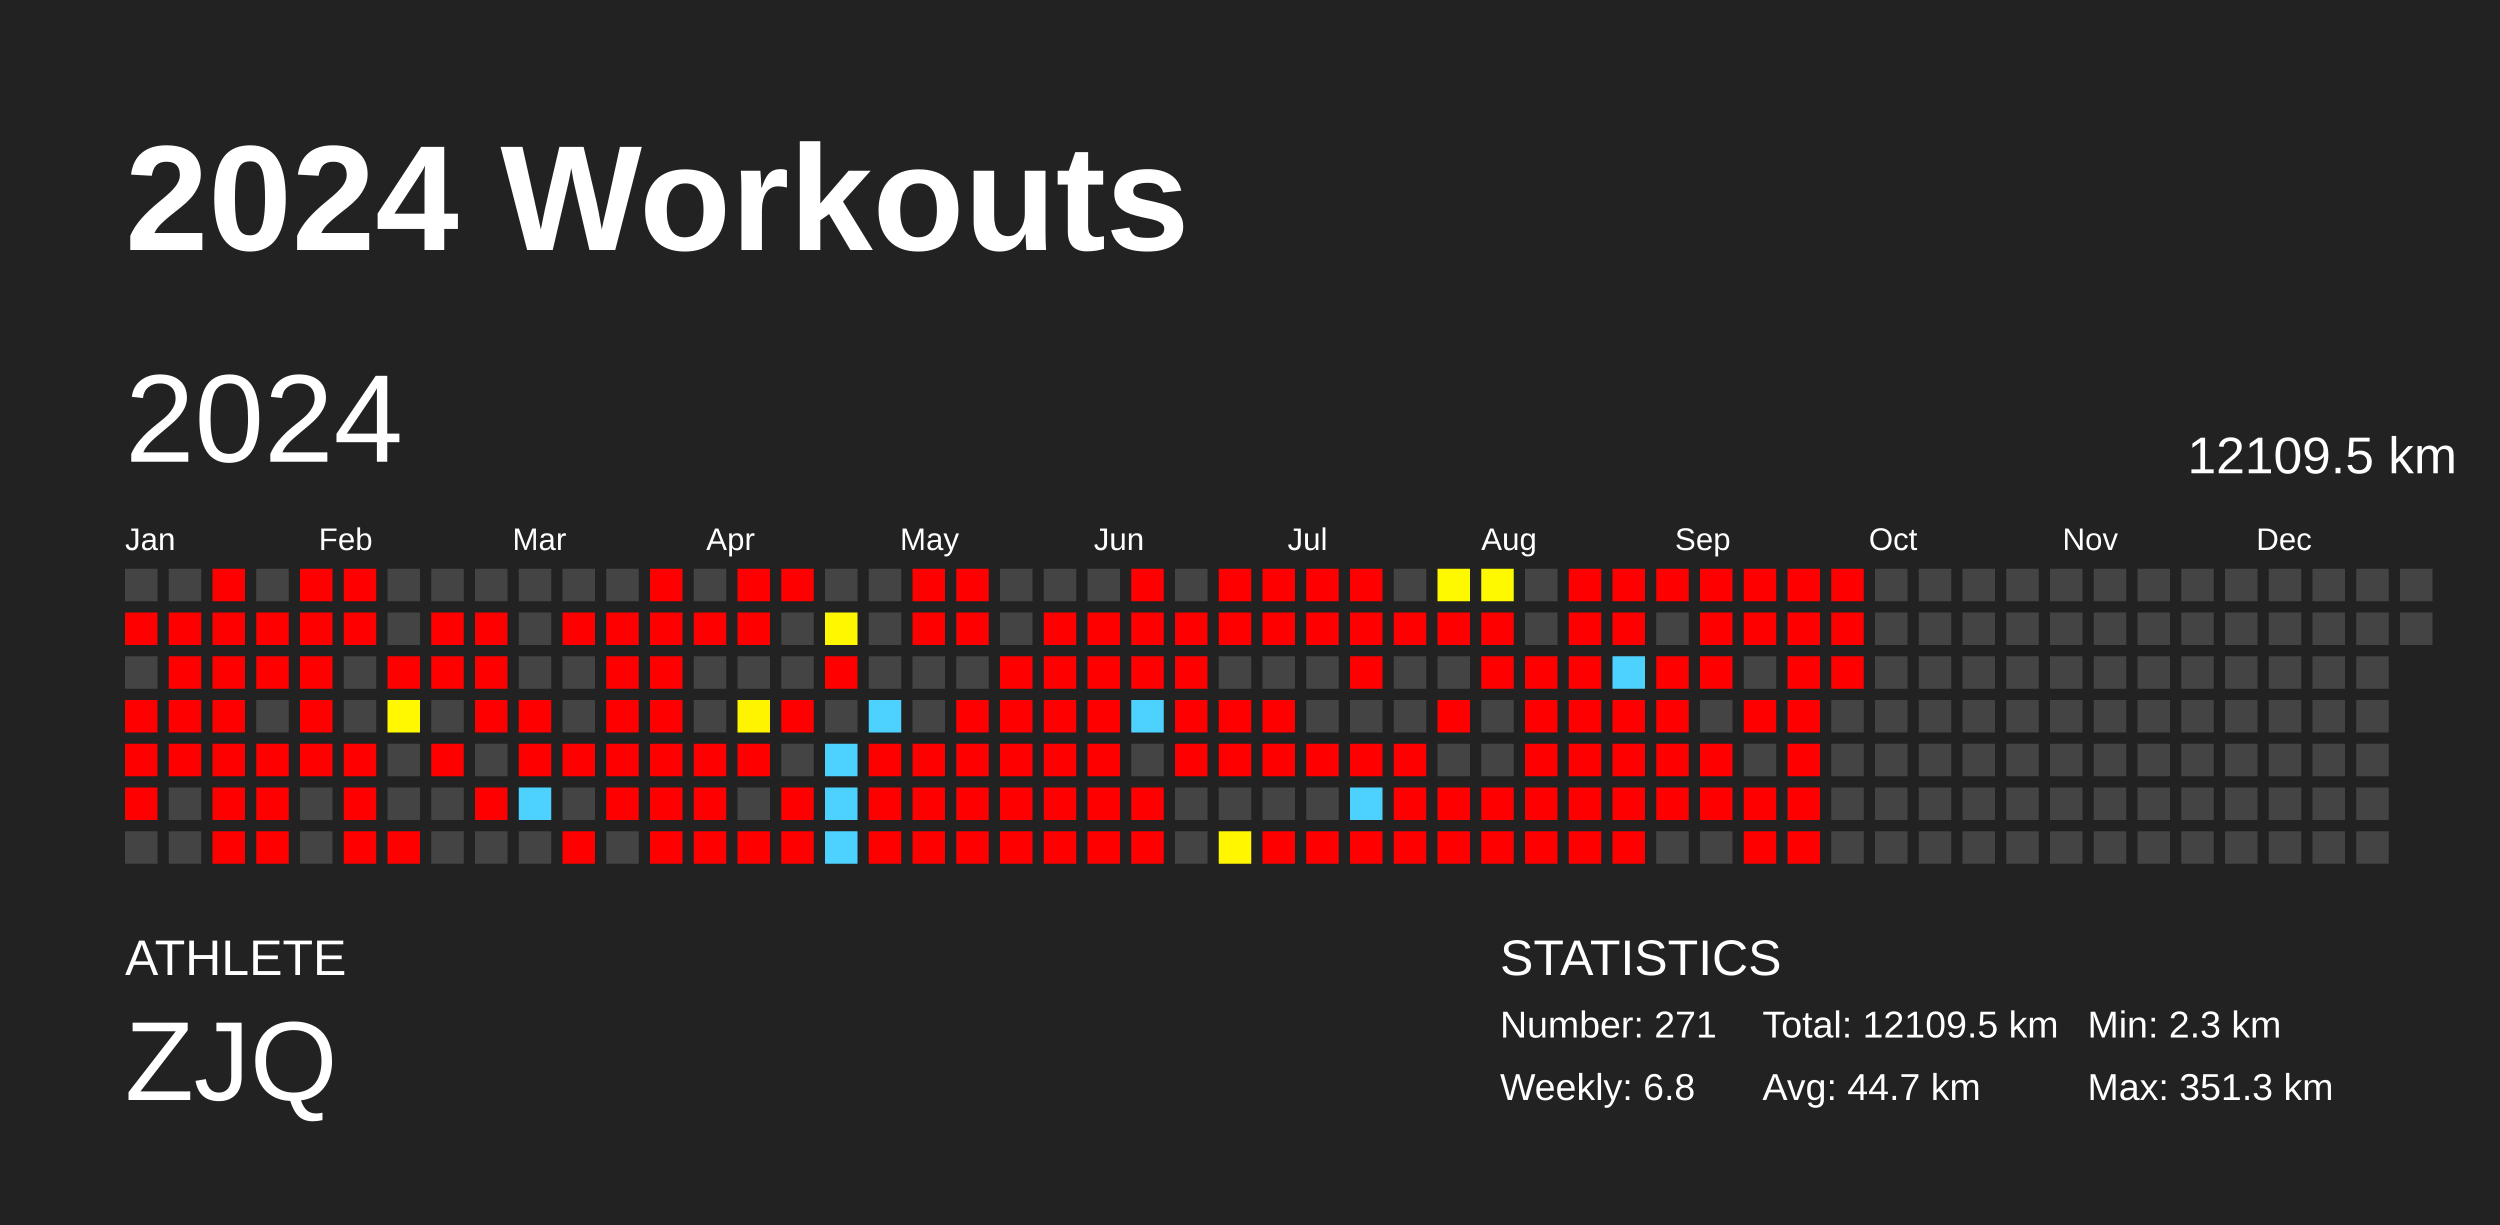
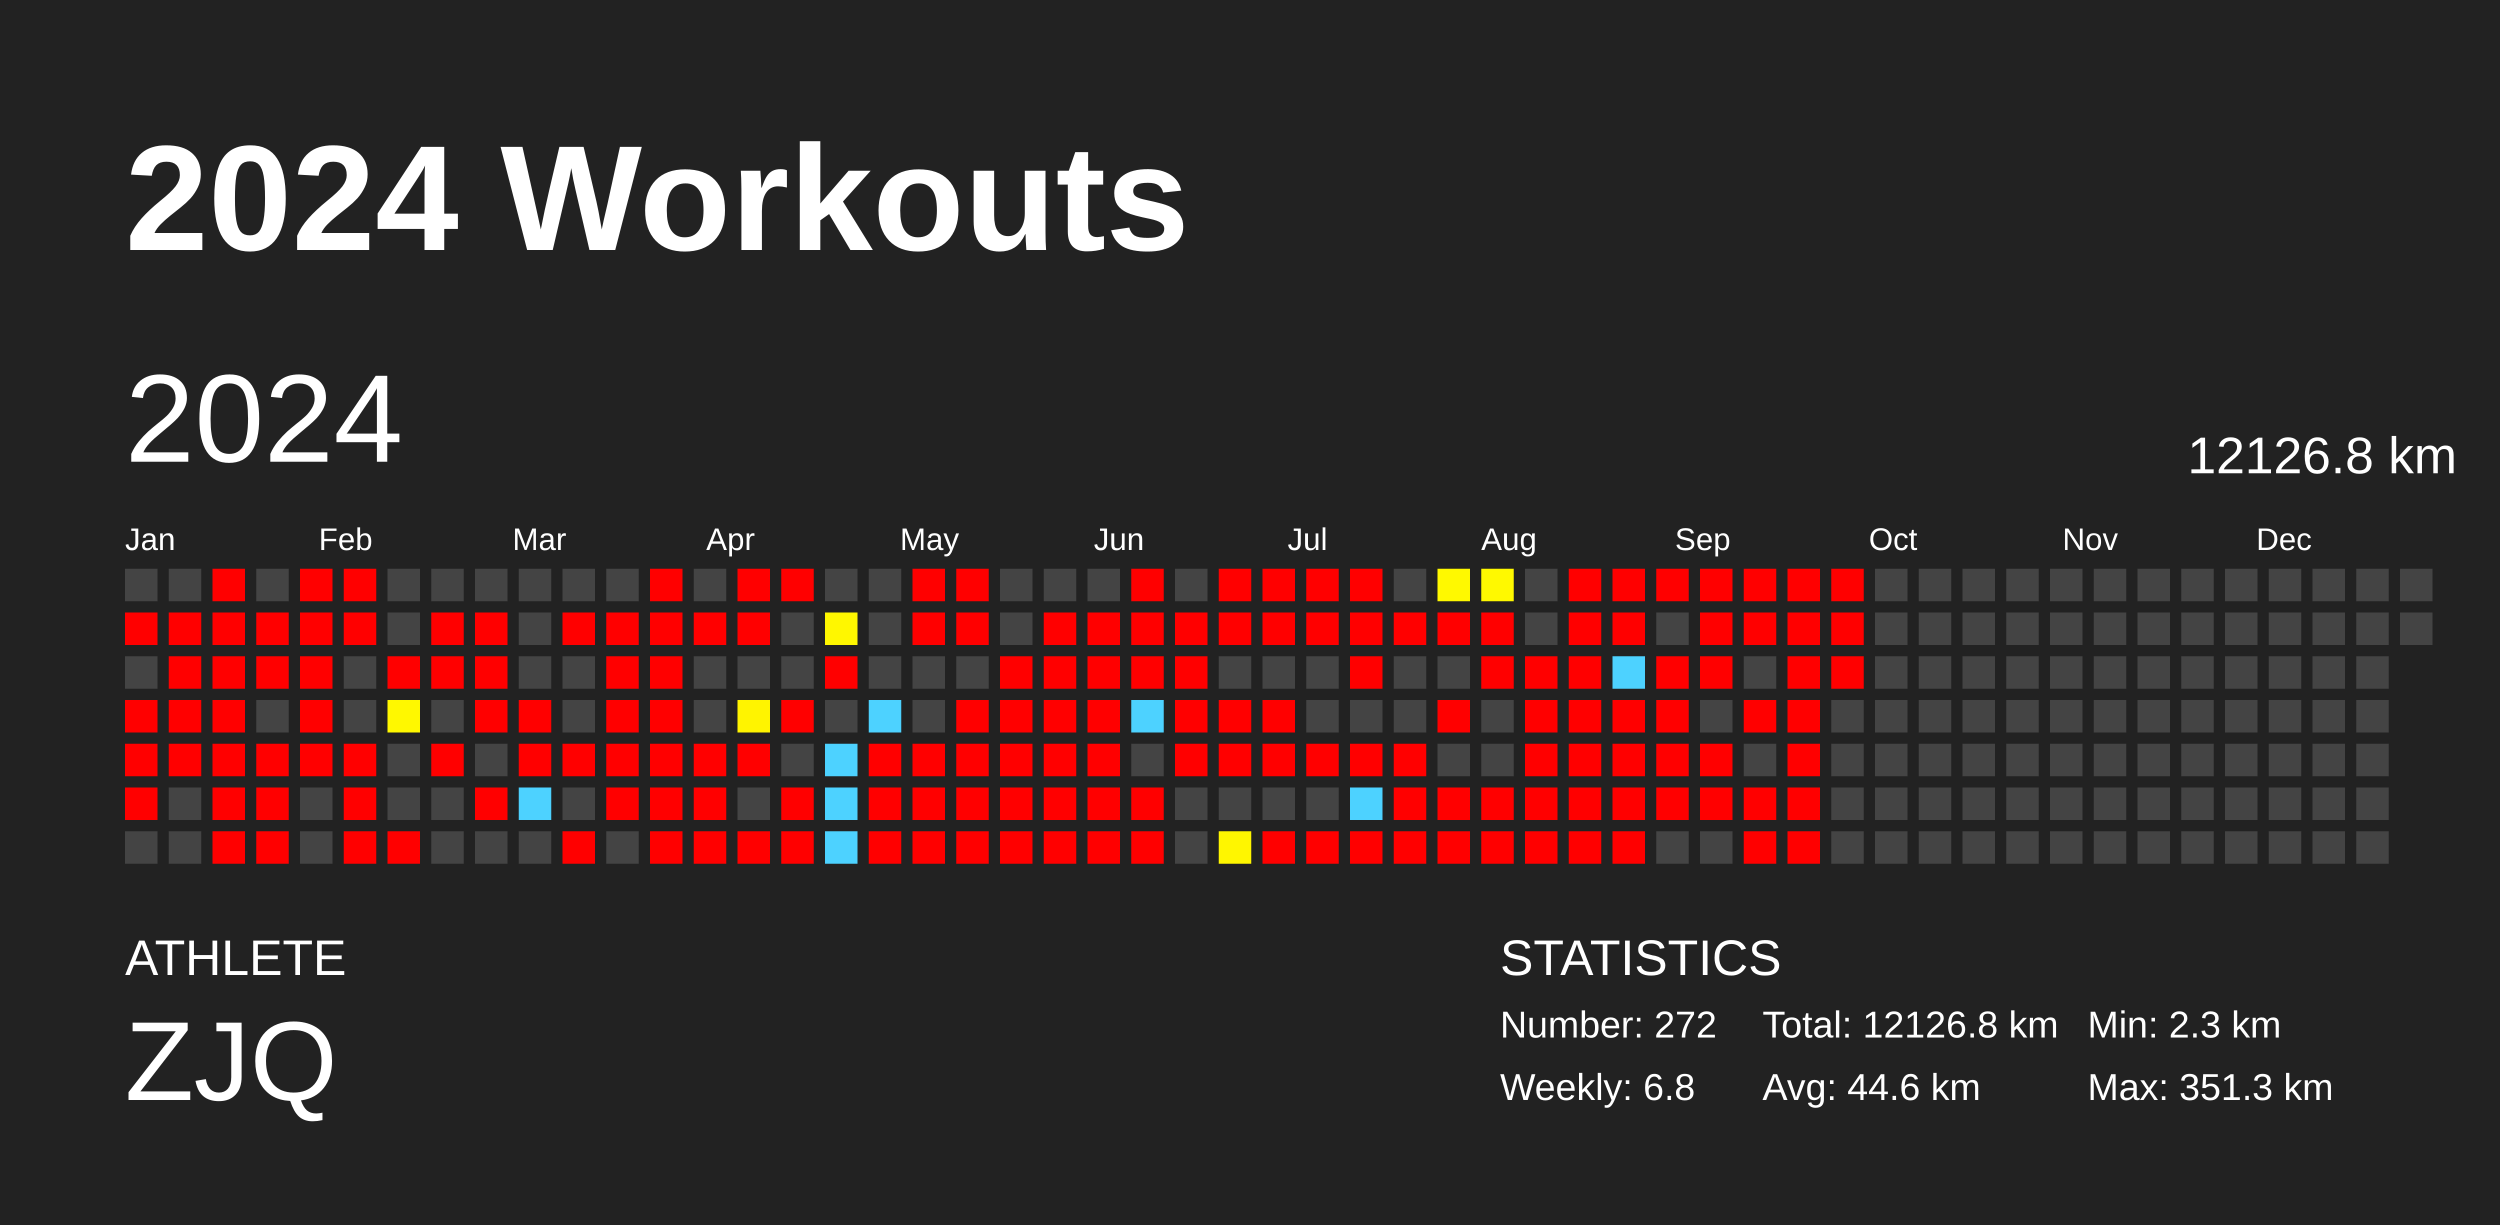
<svg xmlns="http://www.w3.org/2000/svg" baseProfile="full" height="98mm" version="1.1" viewBox="0,0,200,98" width="200mm">
  <defs />
  <rect fill="#222222" height="98" width="200" x="0" y="0" />
  <text fill="#FFFFFF" style="font-size:12px; font-family:Arial; font-weight:bold;" x="10" y="20">2024 Workouts</text>
  <text fill="#FFFFFF" style="font-size:4px; font-family:Arial" x="10" y="78">ATHLETE</text>
  <text fill="#FFFFFF" style="font-size:9px; font-family:Arial" x="10" y="88">ZJQ</text>
  <text fill="#FFFFFF" style="font-size:4px; font-family:Arial" x="120" y="78">STATISTICS</text>
-   <text fill="#FFFFFF" style="font-size:3px; font-family:Arial" x="120" y="83">Number: 271</text>
+   <text fill="#FFFFFF" style="font-size:3px; font-family:Arial" x="120" y="83">Number: 272</text>
  <text fill="#FFFFFF" style="font-size:3px; font-family:Arial" x="120" y="88">Weekly: 6.8</text>
-   <text fill="#FFFFFF" style="font-size:3px; font-family:Arial" x="141" y="83">Total: 12109.5 km</text>
-   <text fill="#FFFFFF" style="font-size:3px; font-family:Arial" x="141" y="88">Avg: 44.7 km</text>
+   <text fill="#FFFFFF" style="font-size:3px; font-family:Arial" x="141" y="83">Total: 12126.8 km</text>
+   <text fill="#FFFFFF" style="font-size:3px; font-family:Arial" x="141" y="88">Avg: 44.6 km</text>
  <text fill="#FFFFFF" style="font-size:3px; font-family:Arial" x="167" y="83">Min: 2.3 km</text>
  <text fill="#FFFFFF" style="font-size:3px; font-family:Arial" x="167" y="88">Max: 351.3 km</text>
  <text dominant-baseline="hanging" fill="#FFFFFF" style="font-size:10.0px; font-family:Arial;" x="10" y="30">2024</text>
-   <text dominant-baseline="hanging" fill="#FFFFFF" style="font-size:4.125px; font-family:Arial;" x="175" y="35">12109.5 km</text>
+   <text dominant-baseline="hanging" fill="#FFFFFF" style="font-size:4.125px; font-family:Arial;" x="175" y="35">12126.8 km</text>
  <text fill="#FFFFFF" style="font-size:2.5px; font-family:Arial" x="10.0" y="44">Jan</text>
  <text fill="#FFFFFF" style="font-size:2.5px; font-family:Arial" x="25.5" y="44">Feb</text>
  <text fill="#FFFFFF" style="font-size:2.5px; font-family:Arial" x="41.0" y="44">Mar</text>
  <text fill="#FFFFFF" style="font-size:2.5px; font-family:Arial" x="56.5" y="44">Apr</text>
  <text fill="#FFFFFF" style="font-size:2.5px; font-family:Arial" x="72.0" y="44">May</text>
  <text fill="#FFFFFF" style="font-size:2.5px; font-family:Arial" x="87.5" y="44">Jun</text>
  <text fill="#FFFFFF" style="font-size:2.5px; font-family:Arial" x="103.0" y="44">Jul</text>
  <text fill="#FFFFFF" style="font-size:2.5px; font-family:Arial" x="118.5" y="44">Aug</text>
  <text fill="#FFFFFF" style="font-size:2.5px; font-family:Arial" x="134.0" y="44">Sep</text>
  <text fill="#FFFFFF" style="font-size:2.5px; font-family:Arial" x="149.5" y="44">Oct</text>
  <text fill="#FFFFFF" style="font-size:2.5px; font-family:Arial" x="165.0" y="44">Nov</text>
  <text fill="#FFFFFF" style="font-size:2.5px; font-family:Arial" x="180.5" y="44">Dec</text>
  <rect fill="#444444" height="2.6" width="2.6" x="10.0" y="45.5" />
  <rect fill="red" height="2.6" width="2.6" x="10.0" y="49.0" />
  <rect fill="#444444" height="2.6" width="2.6" x="10.0" y="52.5" />
  <rect fill="red" height="2.6" width="2.6" x="10.0" y="56.0" />
  <rect fill="red" height="2.6" width="2.6" x="10.0" y="59.5" />
  <rect fill="red" height="2.6" width="2.6" x="10.0" y="63.0" />
  <rect fill="#444444" height="2.6" width="2.6" x="10.0" y="66.5" />
  <rect fill="#444444" height="2.6" width="2.6" x="13.5" y="45.5" />
  <rect fill="red" height="2.6" width="2.6" x="13.5" y="49.0" />
  <rect fill="red" height="2.6" width="2.6" x="13.5" y="52.5" />
  <rect fill="red" height="2.6" width="2.6" x="13.5" y="56.0" />
  <rect fill="red" height="2.6" width="2.6" x="13.5" y="59.5" />
  <rect fill="#444444" height="2.6" width="2.6" x="13.5" y="63.0" />
  <rect fill="#444444" height="2.6" width="2.6" x="13.5" y="66.5" />
  <rect fill="red" height="2.6" width="2.6" x="17.0" y="45.5" />
  <rect fill="red" height="2.6" width="2.6" x="17.0" y="49.0" />
  <rect fill="red" height="2.6" width="2.6" x="17.0" y="52.5" />
  <rect fill="red" height="2.6" width="2.6" x="17.0" y="56.0" />
  <rect fill="red" height="2.6" width="2.6" x="17.0" y="59.5" />
  <rect fill="red" height="2.6" width="2.6" x="17.0" y="63.0" />
  <rect fill="red" height="2.6" width="2.6" x="17.0" y="66.5" />
  <rect fill="#444444" height="2.6" width="2.6" x="20.5" y="45.5" />
  <rect fill="red" height="2.6" width="2.6" x="20.5" y="49.0" />
  <rect fill="red" height="2.6" width="2.6" x="20.5" y="52.5" />
  <rect fill="#444444" height="2.6" width="2.6" x="20.5" y="56.0" />
  <rect fill="red" height="2.6" width="2.6" x="20.5" y="59.5" />
  <rect fill="red" height="2.6" width="2.6" x="20.5" y="63.0" />
  <rect fill="red" height="2.6" width="2.6" x="20.5" y="66.5" />
  <rect fill="red" height="2.6" width="2.6" x="24.0" y="45.5" />
  <rect fill="red" height="2.6" width="2.6" x="24.0" y="49.0" />
  <rect fill="red" height="2.6" width="2.6" x="24.0" y="52.5" />
  <rect fill="red" height="2.6" width="2.6" x="24.0" y="56.0" />
  <rect fill="red" height="2.6" width="2.6" x="24.0" y="59.5" />
  <rect fill="#444444" height="2.6" width="2.6" x="24.0" y="63.0" />
  <rect fill="#444444" height="2.6" width="2.6" x="24.0" y="66.5" />
  <rect fill="red" height="2.6" width="2.6" x="27.5" y="45.5" />
  <rect fill="red" height="2.6" width="2.6" x="27.5" y="49.0" />
  <rect fill="#444444" height="2.6" width="2.6" x="27.5" y="52.5" />
  <rect fill="#444444" height="2.6" width="2.6" x="27.5" y="56.0" />
  <rect fill="red" height="2.6" width="2.6" x="27.5" y="59.5" />
  <rect fill="red" height="2.6" width="2.6" x="27.5" y="63.0" />
  <rect fill="red" height="2.6" width="2.6" x="27.5" y="66.5" />
  <rect fill="#444444" height="2.6" width="2.6" x="31.0" y="45.5" />
  <rect fill="#444444" height="2.6" width="2.6" x="31.0" y="49.0" />
  <rect fill="red" height="2.6" width="2.6" x="31.0" y="52.5" />
  <rect fill="#fff800" height="2.6" width="2.6" x="31.0" y="56.0" />
  <rect fill="#444444" height="2.6" width="2.6" x="31.0" y="59.5" />
  <rect fill="#444444" height="2.6" width="2.6" x="31.0" y="63.0" />
  <rect fill="red" height="2.6" width="2.6" x="31.0" y="66.5" />
  <rect fill="#444444" height="2.6" width="2.6" x="34.5" y="45.5" />
  <rect fill="red" height="2.6" width="2.6" x="34.5" y="49.0" />
  <rect fill="red" height="2.6" width="2.6" x="34.5" y="52.5" />
  <rect fill="#444444" height="2.6" width="2.6" x="34.5" y="56.0" />
  <rect fill="red" height="2.6" width="2.6" x="34.5" y="59.5" />
  <rect fill="#444444" height="2.6" width="2.6" x="34.5" y="63.0" />
  <rect fill="#444444" height="2.6" width="2.6" x="34.5" y="66.5" />
  <rect fill="#444444" height="2.6" width="2.6" x="38.0" y="45.5" />
  <rect fill="red" height="2.6" width="2.6" x="38.0" y="49.0" />
  <rect fill="red" height="2.6" width="2.6" x="38.0" y="52.5" />
  <rect fill="red" height="2.6" width="2.6" x="38.0" y="56.0" />
  <rect fill="#444444" height="2.6" width="2.6" x="38.0" y="59.5" />
  <rect fill="red" height="2.6" width="2.6" x="38.0" y="63.0" />
  <rect fill="#444444" height="2.6" width="2.6" x="38.0" y="66.5" />
  <rect fill="#444444" height="2.6" width="2.6" x="41.5" y="45.5" />
  <rect fill="#444444" height="2.6" width="2.6" x="41.5" y="49.0" />
  <rect fill="#444444" height="2.6" width="2.6" x="41.5" y="52.5" />
  <rect fill="red" height="2.6" width="2.6" x="41.5" y="56.0" />
  <rect fill="red" height="2.6" width="2.6" x="41.5" y="59.5" />
  <rect fill="#4dd2ff" height="2.6" width="2.6" x="41.5" y="63.0" />
  <rect fill="#444444" height="2.6" width="2.6" x="41.5" y="66.5" />
  <rect fill="#444444" height="2.6" width="2.6" x="45.0" y="45.5" />
  <rect fill="red" height="2.6" width="2.6" x="45.0" y="49.0" />
  <rect fill="#444444" height="2.6" width="2.6" x="45.0" y="52.5" />
  <rect fill="#444444" height="2.6" width="2.6" x="45.0" y="56.0" />
  <rect fill="red" height="2.6" width="2.6" x="45.0" y="59.5" />
  <rect fill="#444444" height="2.6" width="2.6" x="45.0" y="63.0" />
  <rect fill="red" height="2.6" width="2.6" x="45.0" y="66.5" />
  <rect fill="#444444" height="2.6" width="2.6" x="48.5" y="45.5" />
  <rect fill="red" height="2.6" width="2.6" x="48.5" y="49.0" />
  <rect fill="red" height="2.6" width="2.6" x="48.5" y="52.5" />
  <rect fill="red" height="2.6" width="2.6" x="48.5" y="56.0" />
  <rect fill="red" height="2.6" width="2.6" x="48.5" y="59.5" />
  <rect fill="red" height="2.6" width="2.6" x="48.5" y="63.0" />
  <rect fill="#444444" height="2.6" width="2.6" x="48.5" y="66.5" />
  <rect fill="red" height="2.6" width="2.6" x="52.0" y="45.5" />
  <rect fill="red" height="2.6" width="2.6" x="52.0" y="49.0" />
  <rect fill="red" height="2.6" width="2.6" x="52.0" y="52.5" />
  <rect fill="red" height="2.6" width="2.6" x="52.0" y="56.0" />
  <rect fill="red" height="2.6" width="2.6" x="52.0" y="59.5" />
  <rect fill="red" height="2.6" width="2.6" x="52.0" y="63.0" />
  <rect fill="red" height="2.6" width="2.6" x="52.0" y="66.5" />
  <rect fill="#444444" height="2.6" width="2.6" x="55.5" y="45.5" />
  <rect fill="red" height="2.6" width="2.6" x="55.5" y="49.0" />
  <rect fill="#444444" height="2.6" width="2.6" x="55.5" y="52.5" />
  <rect fill="#444444" height="2.6" width="2.6" x="55.5" y="56.0" />
  <rect fill="red" height="2.6" width="2.6" x="55.5" y="59.5" />
  <rect fill="red" height="2.6" width="2.6" x="55.5" y="63.0" />
  <rect fill="red" height="2.6" width="2.6" x="55.5" y="66.5" />
  <rect fill="red" height="2.6" width="2.6" x="59.0" y="45.5" />
  <rect fill="red" height="2.6" width="2.6" x="59.0" y="49.0" />
  <rect fill="#444444" height="2.6" width="2.6" x="59.0" y="52.5" />
  <rect fill="#fff400" height="2.6" width="2.6" x="59.0" y="56.0" />
  <rect fill="red" height="2.6" width="2.6" x="59.0" y="59.5" />
  <rect fill="#444444" height="2.6" width="2.6" x="59.0" y="63.0" />
  <rect fill="red" height="2.6" width="2.6" x="59.0" y="66.5" />
  <rect fill="red" height="2.6" width="2.6" x="62.5" y="45.5" />
  <rect fill="#444444" height="2.6" width="2.6" x="62.5" y="49.0" />
  <rect fill="#444444" height="2.6" width="2.6" x="62.5" y="52.5" />
  <rect fill="red" height="2.6" width="2.6" x="62.5" y="56.0" />
  <rect fill="#444444" height="2.6" width="2.6" x="62.5" y="59.5" />
  <rect fill="red" height="2.6" width="2.6" x="62.5" y="63.0" />
  <rect fill="red" height="2.6" width="2.6" x="62.5" y="66.5" />
  <rect fill="#444444" height="2.6" width="2.6" x="66.0" y="45.5" />
  <rect fill="#fff700" height="2.6" width="2.6" x="66.0" y="49.0" />
  <rect fill="red" height="2.6" width="2.6" x="66.0" y="52.5" />
  <rect fill="#444444" height="2.6" width="2.6" x="66.0" y="56.0" />
  <rect fill="#4dd2ff" height="2.6" width="2.6" x="66.0" y="59.5" />
  <rect fill="#4dd2ff" height="2.6" width="2.6" x="66.0" y="63.0" />
  <rect fill="#4dd2ff" height="2.6" width="2.6" x="66.0" y="66.5" />
  <rect fill="#444444" height="2.6" width="2.6" x="69.5" y="45.5" />
  <rect fill="#444444" height="2.6" width="2.6" x="69.5" y="49.0" />
  <rect fill="#444444" height="2.6" width="2.6" x="69.5" y="52.5" />
  <rect fill="#4dd2ff" height="2.6" width="2.6" x="69.5" y="56.0" />
  <rect fill="red" height="2.6" width="2.6" x="69.5" y="59.5" />
  <rect fill="red" height="2.6" width="2.6" x="69.5" y="63.0" />
  <rect fill="red" height="2.6" width="2.6" x="69.5" y="66.5" />
  <rect fill="red" height="2.6" width="2.6" x="73.0" y="45.5" />
  <rect fill="red" height="2.6" width="2.6" x="73.0" y="49.0" />
  <rect fill="#444444" height="2.6" width="2.6" x="73.0" y="52.5" />
  <rect fill="#444444" height="2.6" width="2.6" x="73.0" y="56.0" />
  <rect fill="red" height="2.6" width="2.6" x="73.0" y="59.5" />
  <rect fill="red" height="2.6" width="2.6" x="73.0" y="63.0" />
  <rect fill="red" height="2.6" width="2.6" x="73.0" y="66.5" />
  <rect fill="red" height="2.6" width="2.6" x="76.5" y="45.5" />
  <rect fill="red" height="2.6" width="2.6" x="76.5" y="49.0" />
  <rect fill="#444444" height="2.6" width="2.6" x="76.5" y="52.5" />
  <rect fill="red" height="2.6" width="2.6" x="76.5" y="56.0" />
  <rect fill="red" height="2.6" width="2.6" x="76.5" y="59.5" />
  <rect fill="red" height="2.6" width="2.6" x="76.5" y="63.0" />
  <rect fill="red" height="2.6" width="2.6" x="76.5" y="66.5" />
  <rect fill="#444444" height="2.6" width="2.6" x="80.0" y="45.5" />
  <rect fill="#444444" height="2.6" width="2.6" x="80.0" y="49.0" />
  <rect fill="red" height="2.6" width="2.6" x="80.0" y="52.5" />
  <rect fill="red" height="2.6" width="2.6" x="80.0" y="56.0" />
  <rect fill="red" height="2.6" width="2.6" x="80.0" y="59.5" />
  <rect fill="red" height="2.6" width="2.6" x="80.0" y="63.0" />
  <rect fill="red" height="2.6" width="2.6" x="80.0" y="66.5" />
  <rect fill="#444444" height="2.6" width="2.6" x="83.5" y="45.5" />
  <rect fill="red" height="2.6" width="2.6" x="83.5" y="49.0" />
  <rect fill="red" height="2.6" width="2.6" x="83.5" y="52.5" />
  <rect fill="red" height="2.6" width="2.6" x="83.5" y="56.0" />
  <rect fill="red" height="2.6" width="2.6" x="83.5" y="59.5" />
  <rect fill="red" height="2.6" width="2.6" x="83.5" y="63.0" />
  <rect fill="red" height="2.6" width="2.6" x="83.5" y="66.5" />
  <rect fill="#444444" height="2.6" width="2.6" x="87.0" y="45.5" />
  <rect fill="red" height="2.6" width="2.6" x="87.0" y="49.0" />
  <rect fill="red" height="2.6" width="2.6" x="87.0" y="52.5" />
  <rect fill="red" height="2.6" width="2.6" x="87.0" y="56.0" />
  <rect fill="red" height="2.6" width="2.6" x="87.0" y="59.5" />
  <rect fill="red" height="2.6" width="2.6" x="87.0" y="63.0" />
  <rect fill="red" height="2.6" width="2.6" x="87.0" y="66.5" />
  <rect fill="red" height="2.6" width="2.6" x="90.5" y="45.5" />
  <rect fill="red" height="2.6" width="2.6" x="90.5" y="49.0" />
  <rect fill="red" height="2.6" width="2.6" x="90.5" y="52.5" />
  <rect fill="#4dd2ff" height="2.6" width="2.6" x="90.5" y="56.0" />
  <rect fill="#444444" height="2.6" width="2.6" x="90.5" y="59.5" />
  <rect fill="red" height="2.6" width="2.6" x="90.5" y="63.0" />
  <rect fill="red" height="2.6" width="2.6" x="90.5" y="66.5" />
  <rect fill="#444444" height="2.6" width="2.6" x="94.0" y="45.5" />
  <rect fill="red" height="2.6" width="2.6" x="94.0" y="49.0" />
  <rect fill="red" height="2.6" width="2.6" x="94.0" y="52.5" />
  <rect fill="red" height="2.6" width="2.6" x="94.0" y="56.0" />
  <rect fill="red" height="2.6" width="2.6" x="94.0" y="59.5" />
  <rect fill="#444444" height="2.6" width="2.6" x="94.0" y="63.0" />
  <rect fill="#444444" height="2.6" width="2.6" x="94.0" y="66.5" />
  <rect fill="red" height="2.6" width="2.6" x="97.5" y="45.5" />
  <rect fill="red" height="2.6" width="2.6" x="97.5" y="49.0" />
  <rect fill="#444444" height="2.6" width="2.6" x="97.5" y="52.5" />
  <rect fill="red" height="2.6" width="2.6" x="97.5" y="56.0" />
  <rect fill="red" height="2.6" width="2.6" x="97.5" y="59.5" />
  <rect fill="#444444" height="2.6" width="2.6" x="97.5" y="63.0" />
  <rect fill="#fff600" height="2.6" width="2.6" x="97.5" y="66.5" />
  <rect fill="red" height="2.6" width="2.6" x="101.0" y="45.5" />
  <rect fill="red" height="2.6" width="2.6" x="101.0" y="49.0" />
  <rect fill="#444444" height="2.6" width="2.6" x="101.0" y="52.5" />
  <rect fill="red" height="2.6" width="2.6" x="101.0" y="56.0" />
  <rect fill="red" height="2.6" width="2.6" x="101.0" y="59.5" />
  <rect fill="#444444" height="2.6" width="2.6" x="101.0" y="63.0" />
  <rect fill="red" height="2.6" width="2.6" x="101.0" y="66.5" />
  <rect fill="red" height="2.6" width="2.6" x="104.5" y="45.5" />
  <rect fill="red" height="2.6" width="2.6" x="104.5" y="49.0" />
  <rect fill="#444444" height="2.6" width="2.6" x="104.5" y="52.5" />
  <rect fill="#444444" height="2.6" width="2.6" x="104.5" y="56.0" />
  <rect fill="red" height="2.6" width="2.6" x="104.5" y="59.5" />
  <rect fill="#444444" height="2.6" width="2.6" x="104.5" y="63.0" />
  <rect fill="red" height="2.6" width="2.6" x="104.5" y="66.5" />
  <rect fill="red" height="2.6" width="2.6" x="108.0" y="45.5" />
  <rect fill="red" height="2.6" width="2.6" x="108.0" y="49.0" />
  <rect fill="red" height="2.6" width="2.6" x="108.0" y="52.5" />
  <rect fill="#444444" height="2.6" width="2.6" x="108.0" y="56.0" />
  <rect fill="red" height="2.6" width="2.6" x="108.0" y="59.5" />
  <rect fill="#4dd2ff" height="2.6" width="2.6" x="108.0" y="63.0" />
  <rect fill="red" height="2.6" width="2.6" x="108.0" y="66.5" />
  <rect fill="#444444" height="2.6" width="2.6" x="111.5" y="45.5" />
  <rect fill="red" height="2.6" width="2.6" x="111.5" y="49.0" />
  <rect fill="#444444" height="2.6" width="2.6" x="111.5" y="52.5" />
  <rect fill="#444444" height="2.6" width="2.6" x="111.5" y="56.0" />
  <rect fill="red" height="2.6" width="2.6" x="111.5" y="59.5" />
  <rect fill="red" height="2.6" width="2.6" x="111.5" y="63.0" />
  <rect fill="red" height="2.6" width="2.6" x="111.5" y="66.5" />
  <rect fill="#fff900" height="2.6" width="2.6" x="115.0" y="45.5" />
  <rect fill="red" height="2.6" width="2.6" x="115.0" y="49.0" />
  <rect fill="#444444" height="2.6" width="2.6" x="115.0" y="52.5" />
  <rect fill="red" height="2.6" width="2.6" x="115.0" y="56.0" />
  <rect fill="#444444" height="2.6" width="2.6" x="115.0" y="59.5" />
  <rect fill="red" height="2.6" width="2.6" x="115.0" y="63.0" />
  <rect fill="red" height="2.6" width="2.6" x="115.0" y="66.5" />
  <rect fill="#fff900" height="2.6" width="2.6" x="118.5" y="45.5" />
  <rect fill="red" height="2.6" width="2.6" x="118.5" y="49.0" />
  <rect fill="red" height="2.6" width="2.6" x="118.5" y="52.5" />
  <rect fill="#444444" height="2.6" width="2.6" x="118.5" y="56.0" />
  <rect fill="#444444" height="2.6" width="2.6" x="118.5" y="59.5" />
  <rect fill="red" height="2.6" width="2.6" x="118.5" y="63.0" />
  <rect fill="red" height="2.6" width="2.6" x="118.5" y="66.5" />
  <rect fill="#444444" height="2.6" width="2.6" x="122.0" y="45.5" />
  <rect fill="#444444" height="2.6" width="2.6" x="122.0" y="49.0" />
  <rect fill="red" height="2.6" width="2.6" x="122.0" y="52.5" />
  <rect fill="red" height="2.6" width="2.6" x="122.0" y="56.0" />
  <rect fill="red" height="2.6" width="2.6" x="122.0" y="59.5" />
  <rect fill="red" height="2.6" width="2.6" x="122.0" y="63.0" />
  <rect fill="red" height="2.6" width="2.6" x="122.0" y="66.5" />
  <rect fill="red" height="2.6" width="2.6" x="125.5" y="45.5" />
  <rect fill="red" height="2.6" width="2.6" x="125.5" y="49.0" />
  <rect fill="red" height="2.6" width="2.6" x="125.5" y="52.5" />
  <rect fill="red" height="2.6" width="2.6" x="125.5" y="56.0" />
  <rect fill="red" height="2.6" width="2.6" x="125.5" y="59.5" />
  <rect fill="red" height="2.6" width="2.6" x="125.5" y="63.0" />
  <rect fill="red" height="2.6" width="2.6" x="125.5" y="66.5" />
  <rect fill="red" height="2.6" width="2.6" x="129.0" y="45.5" />
  <rect fill="red" height="2.6" width="2.6" x="129.0" y="49.0" />
  <rect fill="#4dd2ff" height="2.6" width="2.6" x="129.0" y="52.5" />
  <rect fill="red" height="2.6" width="2.6" x="129.0" y="56.0" />
  <rect fill="red" height="2.6" width="2.6" x="129.0" y="59.5" />
  <rect fill="red" height="2.6" width="2.6" x="129.0" y="63.0" />
  <rect fill="red" height="2.6" width="2.6" x="129.0" y="66.5" />
  <rect fill="red" height="2.6" width="2.6" x="132.5" y="45.5" />
  <rect fill="#444444" height="2.6" width="2.6" x="132.5" y="49.0" />
  <rect fill="red" height="2.6" width="2.6" x="132.5" y="52.5" />
  <rect fill="red" height="2.6" width="2.6" x="132.5" y="56.0" />
  <rect fill="red" height="2.6" width="2.6" x="132.5" y="59.5" />
  <rect fill="red" height="2.6" width="2.6" x="132.5" y="63.0" />
  <rect fill="#444444" height="2.6" width="2.6" x="132.5" y="66.5" />
  <rect fill="red" height="2.6" width="2.6" x="136.0" y="45.5" />
  <rect fill="red" height="2.6" width="2.6" x="136.0" y="49.0" />
  <rect fill="red" height="2.6" width="2.6" x="136.0" y="52.5" />
  <rect fill="#444444" height="2.6" width="2.6" x="136.0" y="56.0" />
  <rect fill="red" height="2.6" width="2.6" x="136.0" y="59.5" />
  <rect fill="red" height="2.6" width="2.6" x="136.0" y="63.0" />
  <rect fill="#444444" height="2.6" width="2.6" x="136.0" y="66.5" />
  <rect fill="red" height="2.6" width="2.6" x="139.5" y="45.5" />
  <rect fill="red" height="2.6" width="2.6" x="139.5" y="49.0" />
  <rect fill="#444444" height="2.6" width="2.6" x="139.5" y="52.5" />
  <rect fill="red" height="2.6" width="2.6" x="139.5" y="56.0" />
  <rect fill="#444444" height="2.6" width="2.6" x="139.5" y="59.5" />
  <rect fill="red" height="2.6" width="2.6" x="139.5" y="63.0" />
  <rect fill="red" height="2.6" width="2.6" x="139.5" y="66.5" />
  <rect fill="red" height="2.6" width="2.6" x="143.0" y="45.5" />
  <rect fill="red" height="2.6" width="2.6" x="143.0" y="49.0" />
  <rect fill="red" height="2.6" width="2.6" x="143.0" y="52.5" />
  <rect fill="red" height="2.6" width="2.6" x="143.0" y="56.0" />
  <rect fill="red" height="2.6" width="2.6" x="143.0" y="59.5" />
  <rect fill="red" height="2.6" width="2.6" x="143.0" y="63.0" />
  <rect fill="red" height="2.6" width="2.6" x="143.0" y="66.5" />
  <rect fill="red" height="2.6" width="2.6" x="146.5" y="45.5" />
  <rect fill="red" height="2.6" width="2.6" x="146.5" y="49.0" />
  <rect fill="red" height="2.6" width="2.6" x="146.5" y="52.5" />
  <rect fill="#444444" height="2.6" width="2.6" x="146.5" y="56.0" />
  <rect fill="#444444" height="2.6" width="2.6" x="146.5" y="59.5" />
  <rect fill="#444444" height="2.6" width="2.6" x="146.5" y="63.0" />
  <rect fill="#444444" height="2.6" width="2.6" x="146.5" y="66.5" />
  <rect fill="#444444" height="2.6" width="2.6" x="150.0" y="45.5" />
  <rect fill="#444444" height="2.6" width="2.6" x="150.0" y="49.0" />
  <rect fill="#444444" height="2.6" width="2.6" x="150.0" y="52.5" />
  <rect fill="#444444" height="2.6" width="2.6" x="150.0" y="56.0" />
  <rect fill="#444444" height="2.6" width="2.6" x="150.0" y="59.5" />
  <rect fill="#444444" height="2.6" width="2.6" x="150.0" y="63.0" />
  <rect fill="#444444" height="2.6" width="2.6" x="150.0" y="66.5" />
  <rect fill="#444444" height="2.6" width="2.6" x="153.5" y="45.5" />
  <rect fill="#444444" height="2.6" width="2.6" x="153.5" y="49.0" />
  <rect fill="#444444" height="2.6" width="2.6" x="153.5" y="52.5" />
  <rect fill="#444444" height="2.6" width="2.6" x="153.5" y="56.0" />
  <rect fill="#444444" height="2.6" width="2.6" x="153.5" y="59.5" />
  <rect fill="#444444" height="2.6" width="2.6" x="153.5" y="63.0" />
  <rect fill="#444444" height="2.6" width="2.6" x="153.5" y="66.5" />
  <rect fill="#444444" height="2.6" width="2.6" x="157.0" y="45.5" />
  <rect fill="#444444" height="2.6" width="2.6" x="157.0" y="49.0" />
  <rect fill="#444444" height="2.6" width="2.6" x="157.0" y="52.5" />
  <rect fill="#444444" height="2.6" width="2.6" x="157.0" y="56.0" />
  <rect fill="#444444" height="2.6" width="2.6" x="157.0" y="59.5" />
  <rect fill="#444444" height="2.6" width="2.6" x="157.0" y="63.0" />
  <rect fill="#444444" height="2.6" width="2.6" x="157.0" y="66.5" />
  <rect fill="#444444" height="2.6" width="2.6" x="160.5" y="45.5" />
  <rect fill="#444444" height="2.6" width="2.6" x="160.5" y="49.0" />
  <rect fill="#444444" height="2.6" width="2.6" x="160.5" y="52.5" />
  <rect fill="#444444" height="2.6" width="2.6" x="160.5" y="56.0" />
  <rect fill="#444444" height="2.6" width="2.6" x="160.5" y="59.5" />
  <rect fill="#444444" height="2.6" width="2.6" x="160.5" y="63.0" />
  <rect fill="#444444" height="2.6" width="2.6" x="160.5" y="66.5" />
  <rect fill="#444444" height="2.6" width="2.6" x="164.0" y="45.5" />
  <rect fill="#444444" height="2.6" width="2.6" x="164.0" y="49.0" />
  <rect fill="#444444" height="2.6" width="2.6" x="164.0" y="52.5" />
  <rect fill="#444444" height="2.6" width="2.6" x="164.0" y="56.0" />
  <rect fill="#444444" height="2.6" width="2.6" x="164.0" y="59.5" />
  <rect fill="#444444" height="2.6" width="2.6" x="164.0" y="63.0" />
  <rect fill="#444444" height="2.6" width="2.6" x="164.0" y="66.5" />
  <rect fill="#444444" height="2.6" width="2.6" x="167.5" y="45.5" />
  <rect fill="#444444" height="2.6" width="2.6" x="167.5" y="49.0" />
  <rect fill="#444444" height="2.6" width="2.6" x="167.5" y="52.5" />
  <rect fill="#444444" height="2.6" width="2.6" x="167.5" y="56.0" />
  <rect fill="#444444" height="2.6" width="2.6" x="167.5" y="59.5" />
  <rect fill="#444444" height="2.6" width="2.6" x="167.5" y="63.0" />
  <rect fill="#444444" height="2.6" width="2.6" x="167.5" y="66.5" />
  <rect fill="#444444" height="2.6" width="2.6" x="171.0" y="45.5" />
  <rect fill="#444444" height="2.6" width="2.6" x="171.0" y="49.0" />
  <rect fill="#444444" height="2.6" width="2.6" x="171.0" y="52.5" />
  <rect fill="#444444" height="2.6" width="2.6" x="171.0" y="56.0" />
  <rect fill="#444444" height="2.6" width="2.6" x="171.0" y="59.5" />
  <rect fill="#444444" height="2.6" width="2.6" x="171.0" y="63.0" />
  <rect fill="#444444" height="2.6" width="2.6" x="171.0" y="66.5" />
  <rect fill="#444444" height="2.6" width="2.6" x="174.5" y="45.5" />
  <rect fill="#444444" height="2.6" width="2.6" x="174.5" y="49.0" />
  <rect fill="#444444" height="2.6" width="2.6" x="174.5" y="52.5" />
  <rect fill="#444444" height="2.6" width="2.6" x="174.5" y="56.0" />
  <rect fill="#444444" height="2.6" width="2.6" x="174.5" y="59.5" />
  <rect fill="#444444" height="2.6" width="2.6" x="174.5" y="63.0" />
  <rect fill="#444444" height="2.6" width="2.6" x="174.5" y="66.5" />
  <rect fill="#444444" height="2.6" width="2.6" x="178.0" y="45.5" />
  <rect fill="#444444" height="2.6" width="2.6" x="178.0" y="49.0" />
  <rect fill="#444444" height="2.6" width="2.6" x="178.0" y="52.5" />
  <rect fill="#444444" height="2.6" width="2.6" x="178.0" y="56.0" />
  <rect fill="#444444" height="2.6" width="2.6" x="178.0" y="59.5" />
  <rect fill="#444444" height="2.6" width="2.6" x="178.0" y="63.0" />
  <rect fill="#444444" height="2.6" width="2.6" x="178.0" y="66.5" />
  <rect fill="#444444" height="2.6" width="2.6" x="181.5" y="45.5" />
  <rect fill="#444444" height="2.6" width="2.6" x="181.5" y="49.0" />
  <rect fill="#444444" height="2.6" width="2.6" x="181.5" y="52.5" />
  <rect fill="#444444" height="2.6" width="2.6" x="181.5" y="56.0" />
  <rect fill="#444444" height="2.6" width="2.6" x="181.5" y="59.5" />
  <rect fill="#444444" height="2.6" width="2.6" x="181.5" y="63.0" />
  <rect fill="#444444" height="2.6" width="2.6" x="181.5" y="66.5" />
  <rect fill="#444444" height="2.6" width="2.6" x="185.0" y="45.5" />
  <rect fill="#444444" height="2.6" width="2.6" x="185.0" y="49.0" />
  <rect fill="#444444" height="2.6" width="2.6" x="185.0" y="52.5" />
  <rect fill="#444444" height="2.6" width="2.6" x="185.0" y="56.0" />
  <rect fill="#444444" height="2.6" width="2.6" x="185.0" y="59.5" />
  <rect fill="#444444" height="2.6" width="2.6" x="185.0" y="63.0" />
  <rect fill="#444444" height="2.6" width="2.6" x="185.0" y="66.5" />
  <rect fill="#444444" height="2.6" width="2.6" x="188.5" y="45.5" />
  <rect fill="#444444" height="2.6" width="2.6" x="188.5" y="49.0" />
  <rect fill="#444444" height="2.6" width="2.6" x="188.5" y="52.5" />
  <rect fill="#444444" height="2.6" width="2.6" x="188.5" y="56.0" />
  <rect fill="#444444" height="2.6" width="2.6" x="188.5" y="59.5" />
  <rect fill="#444444" height="2.6" width="2.6" x="188.5" y="63.0" />
  <rect fill="#444444" height="2.6" width="2.6" x="188.5" y="66.5" />
  <rect fill="#444444" height="2.6" width="2.6" x="192.0" y="45.5" />
  <rect fill="#444444" height="2.6" width="2.6" x="192.0" y="49.0" />
</svg>
